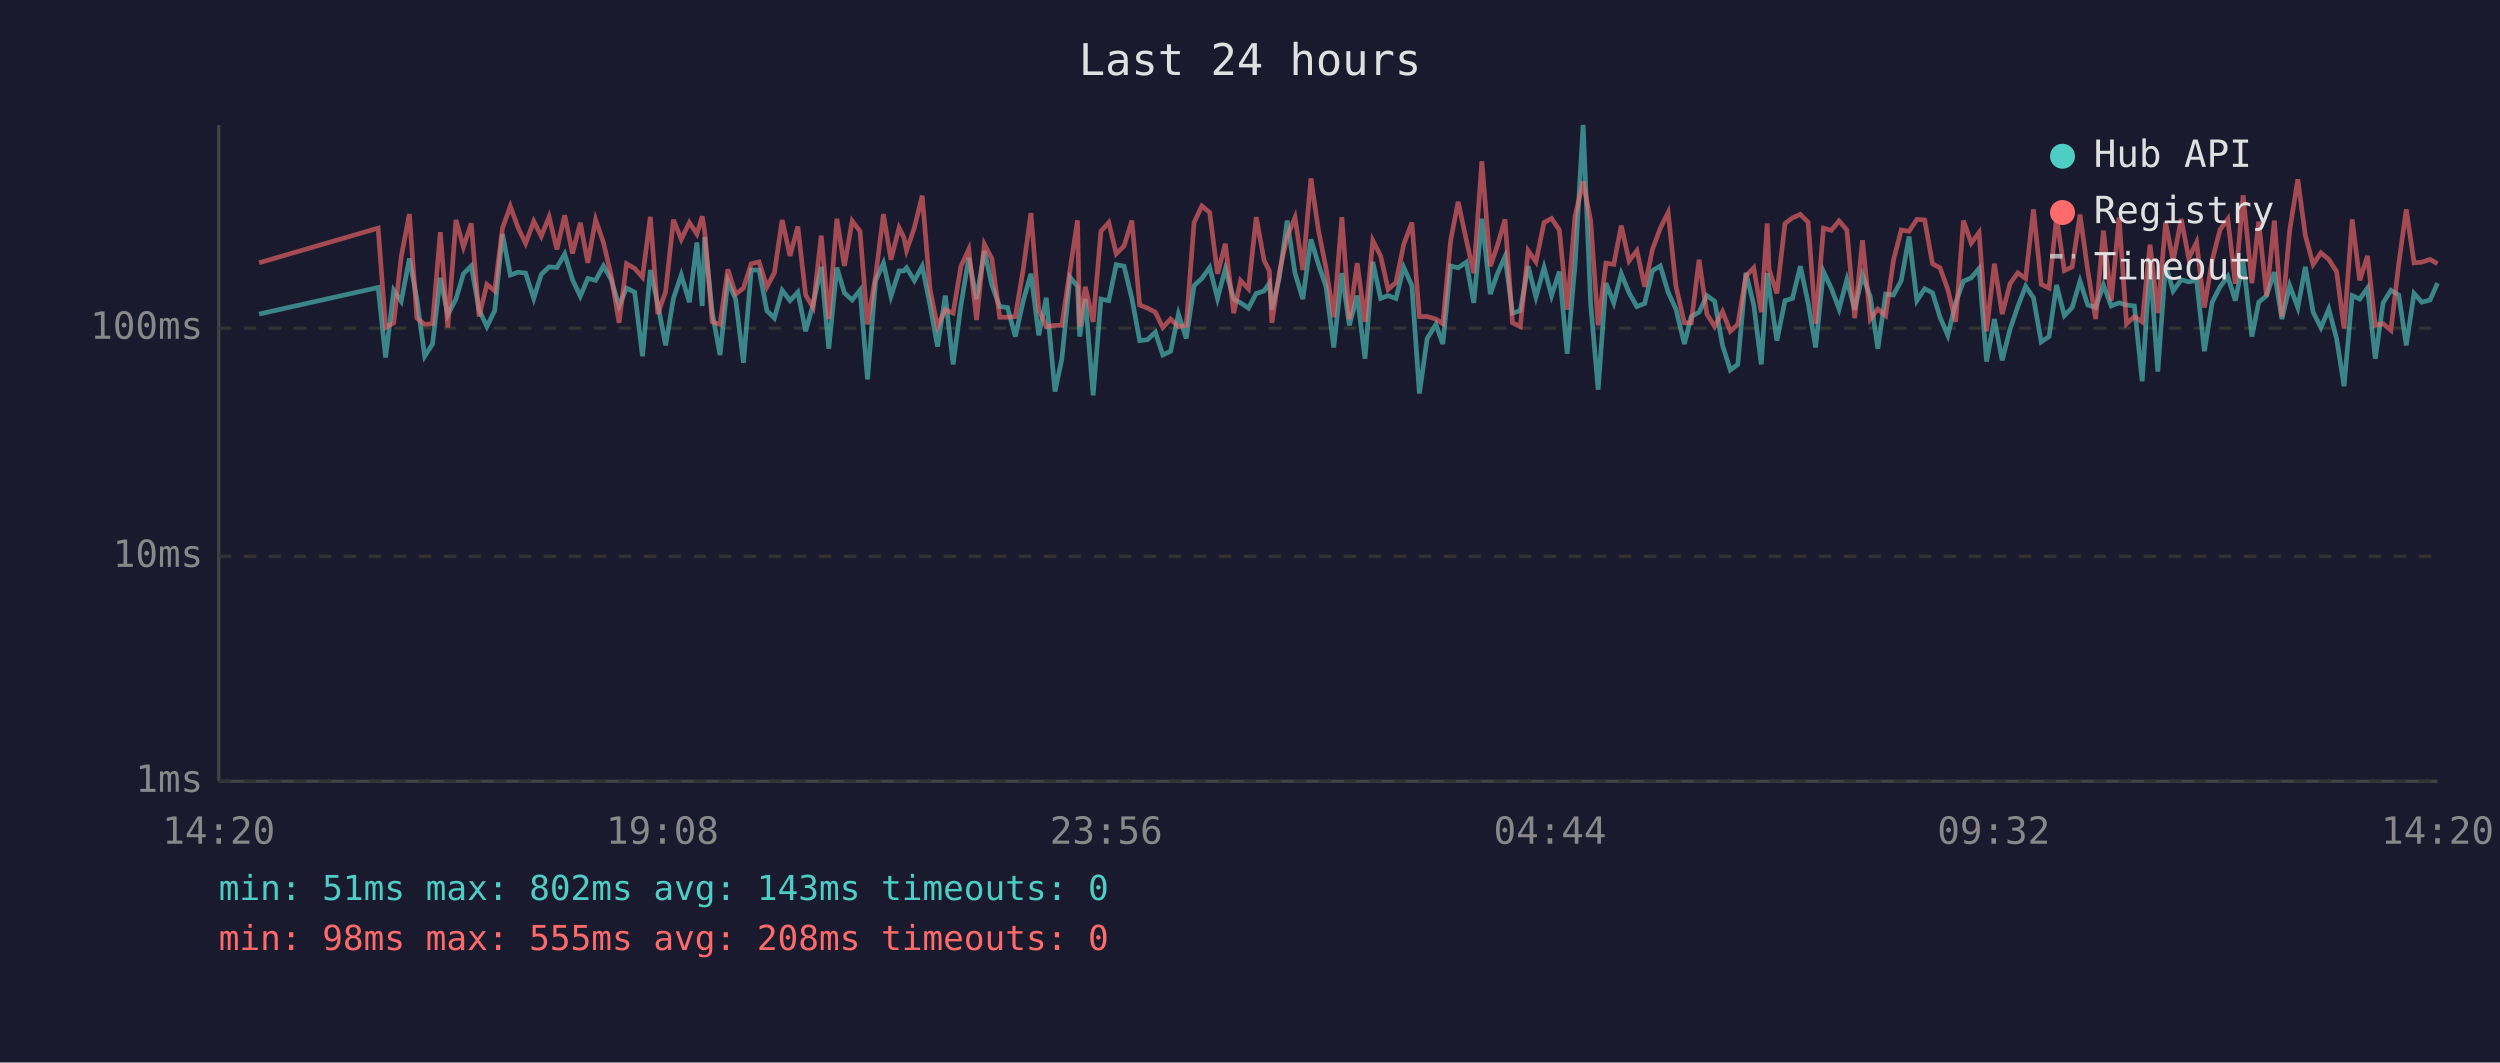
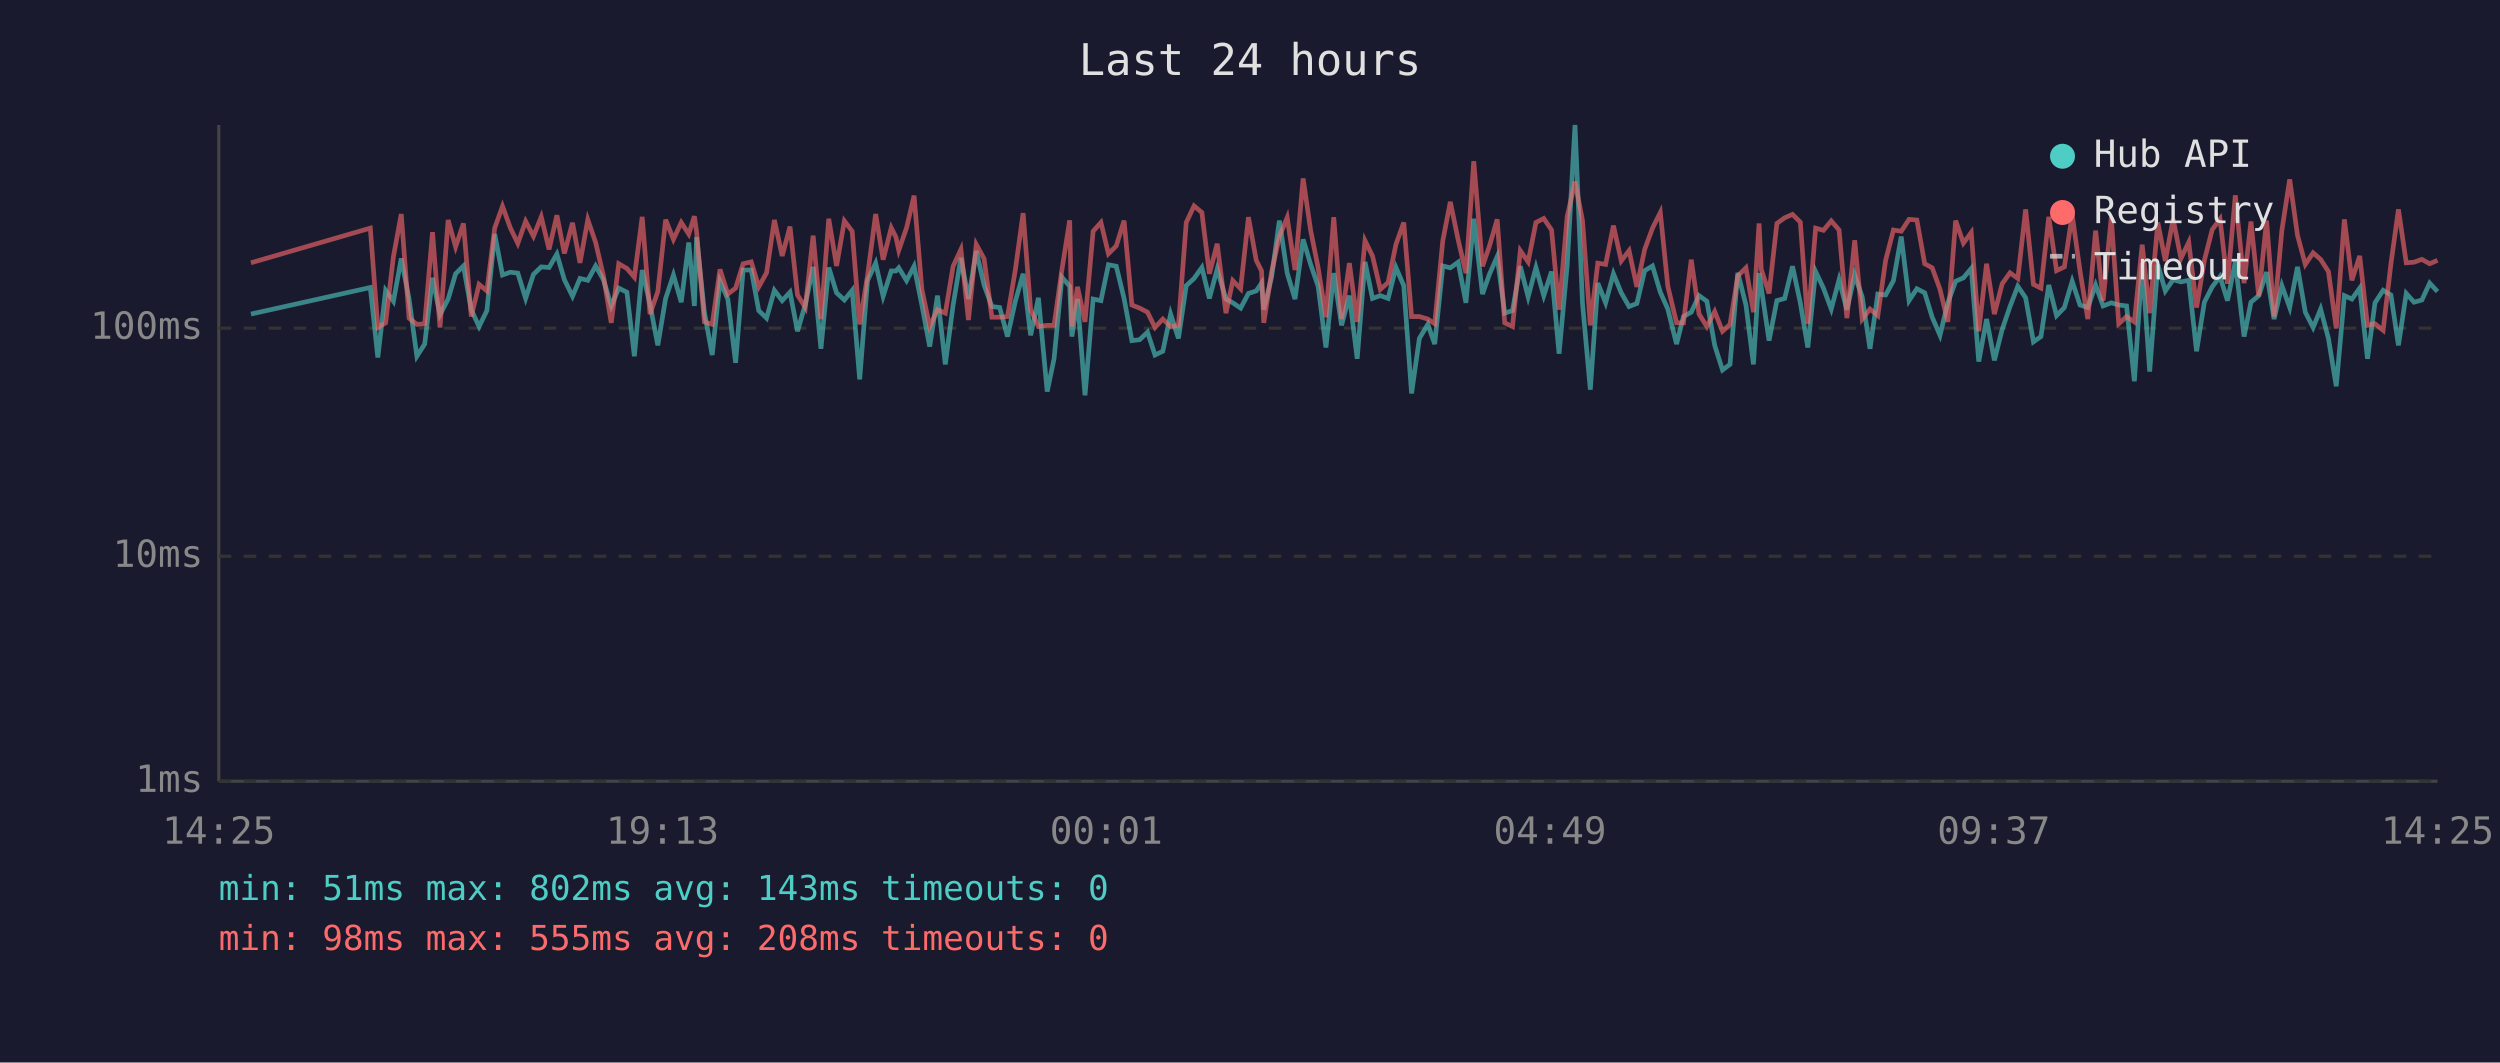
<svg xmlns="http://www.w3.org/2000/svg" viewBox="0 0 800 340" font-family="monospace" font-size="12">
  <rect width="800" height="340" fill="#1a1a2e" />
  <text x="400" y="24" fill="#e0e0e0" font-size="14" text-anchor="middle">Last 24 hours</text>
  <line x1="70" y1="40" x2="70" y2="250" stroke="#444" stroke-width="1" />
  <line x1="70" y1="250" x2="780" y2="250" stroke="#444" stroke-width="1" />
  <line x1="70" y1="250" x2="780" y2="250" stroke="#333" stroke-width="1" stroke-dasharray="4" />
  <text x="65" y="250" fill="#888" text-anchor="end" dominant-baseline="middle">1ms</text>
  <line x1="70" y1="178" x2="780" y2="178" stroke="#333" stroke-width="1" stroke-dasharray="4" />
  <text x="65" y="178" fill="#888" text-anchor="end" dominant-baseline="middle">10ms</text>
  <line x1="70" y1="105" x2="780" y2="105" stroke="#333" stroke-width="1" stroke-dasharray="4" />
  <text x="65" y="105" fill="#888" text-anchor="end" dominant-baseline="middle">100ms</text>
-   <text x="70" y="270" fill="#888" text-anchor="middle">14:20</text>
-   <text x="212" y="270" fill="#888" text-anchor="middle">19:08</text>
-   <text x="354" y="270" fill="#888" text-anchor="middle">23:56</text>
-   <text x="496" y="270" fill="#888" text-anchor="middle">04:44</text>
-   <text x="638" y="270" fill="#888" text-anchor="middle">09:32</text>
-   <text x="780" y="270" fill="#888" text-anchor="middle">14:20</text>
-   <polyline points="82.9,100.5 121.0,92.0 123.4,114.4 126.0,92.9 128.4,96.4 131.0,82.7 133.4,95.7 135.9,114.0 138.4,110.1 140.9,88.9 143.3,100.7 145.9,95.7 148.3,87.6 150.8,85.1 153.3,99.1 155.8,104.5 158.3,99.4 160.8,74.9 163.3,88.0 165.8,87.1 168.2,87.4 170.8,95.5 173.2,87.8 175.7,85.4 178.2,85.6 180.7,81.3 183.2,89.5 185.7,94.8 188.1,89.1 190.6,89.7 193.1,85.1 195.6,89.5 198.1,97.9 200.5,92.2 203.1,93.5 205.6,114.0 208.1,86.4 210.5,97.4 213.0,110.5 215.5,95.5 218.0,88.0 220.6,96.7 223.0,77.6 224.7,97.9 225.5,75.9 227.9,99.9 230.4,113.6 232.9,90.0 235.4,95.7 237.9,116.1 240.4,86.4 242.9,86.4 245.4,99.4 247.8,101.8 250.3,92.9 252.8,96.2 255.3,93.5 257.8,106.0 260.2,97.4 262.8,85.4 265.2,111.6 267.8,85.6 270.2,93.7 272.7,96.0 275.2,92.9 277.6,121.4 280.2,89.8 282.7,84.2 285.1,94.8 287.7,86.7 289.2,86.7 290.1,85.7 292.6,89.8 295.1,85.2 297.6,97.6 300.0,110.9 302.5,94.6 305.0,116.6 307.5,97.6 310.0,82.5 312.5,95.7 315.0,80.3 317.4,91.2 319.9,98.1 322.4,98.4 324.9,107.7 327.4,96.4 329.9,87.6 332.4,107.3 334.8,95.3 337.6,125.3 339.8,114.8 342.4,88.7 344.8,91.6 345.5,107.7 347.3,95.7 349.8,126.5 352.3,95.7 354.8,96.2 357.2,84.7 359.7,85.2 362.2,95.5 364.7,109.0 367.2,108.7 369.7,106.3 372.1,113.6 374.6,112.4 377.1,100.5 379.6,108.3 382.1,91.4 384.6,89.1 387.1,85.6 389.6,95.5 392.1,86.1 394.8,95.7 397.0,96.9 399.5,98.6 402.0,93.9 404.5,93.1 406.2,90.6 407.0,99.1 409.4,88.7 411.9,70.6 414.4,87.4 416.9,95.7 419.5,76.6 421.9,84.6 424.3,91.6 426.8,111.2 429.4,87.4 431.8,104.1 434.3,94.6 436.8,114.8 439.3,83.8 441.8,95.5 444.2,94.6 446.7,95.5 449.2,85.6 451.8,91.4 454.2,125.9 456.7,108.3 459.5,103.8 461.7,110.1 464.2,85.1 466.6,85.7 469.2,83.9 471.6,96.9 474.2,70.0 476.9,94.1 479.1,87.8 481.6,82.1 484.0,100.2 486.5,99.4 489.0,85.2 491.5,95.0 494.1,85.6 496.5,94.6 499.0,86.9 501.5,113.2 504.0,84.9 506.6,40.0 509.0,97.1 511.4,124.7 513.9,90.6 516.4,96.9 518.8,87.6 521.3,93.7 523.8,98.1 526.3,97.1 528.8,86.6 531.3,85.1 533.8,93.5 536.3,98.9 539.0,110.1 541.2,101.3 543.7,99.9 546.2,94.6 548.7,96.4 551.2,110.5 553.7,118.4 556.1,116.6 558.7,87.3 561.2,97.6 563.6,116.6 565.5,87.4 566.1,92.0 568.6,109.0 571.2,96.2 573.6,95.5 576.1,85.2 578.6,96.9 581.0,111.2 583.5,86.9 586.0,92.2 588.5,98.9 591.0,89.5 593.5,99.1 596.0,88.0 598.5,95.0 600.9,111.6 603.4,94.1 605.9,94.4 608.4,89.8 610.9,75.7 613.4,96.2 615.9,92.4 618.4,93.7 620.8,101.5 623.3,107.3 625.8,96.9 628.3,90.0 630.8,88.9 633.3,85.9 635.7,115.7 638.2,102.1 640.7,115.3 643.2,105.4 645.7,98.1 648.2,91.6 650.7,95.3 653.2,109.4 655.7,107.7 658.1,91.2 660.6,101.0 663.1,98.4 665.6,90.0 668.1,97.6 670.6,98.4 673.1,91.2 675.6,97.9 678.1,96.9 680.5,97.6 683.0,97.9 685.5,122.0 688.0,84.2 690.5,118.9 693.0,84.7 695.4,93.1 698.0,89.5 700.4,90.2 702.9,89.7 705.4,112.4 707.9,96.7 710.4,91.8 712.9,88.5 715.3,96.2 717.8,83.8 720.6,107.7 722.8,96.7 725.3,94.6 727.8,87.1 730.2,102.1 732.7,91.4 735.3,98.4 737.7,85.4 740.2,99.9 742.7,104.8 745.2,98.9 747.7,108.3 750.1,123.6 752.7,94.6 755.1,95.7 757.6,92.2 760.1,114.8 762.6,96.9 765.1,92.9 767.6,94.4 770.0,110.5 772.5,93.9 775.0,96.7 777.6,96.0 780.0,90.6" fill="none" stroke="#4ecdc4" stroke-width="1.5" opacity="0.6" />
-   <polyline points="82.9,84.1 121.0,73.0 123.4,104.8 126.0,103.3 128.4,82.1 131.0,68.5 133.4,101.8 135.9,103.8 138.4,103.6 140.9,74.3 143.3,104.8 145.9,70.4 148.3,79.0 150.8,71.5 153.3,101.3 155.8,91.0 158.3,93.1 160.8,73.0 163.3,66.0 165.8,72.9 168.2,77.9 170.8,70.8 173.2,75.6 175.7,69.4 178.2,79.8 180.7,68.9 183.2,81.1 185.7,71.3 188.1,84.1 190.6,70.3 193.1,77.6 195.6,88.3 198.1,103.3 200.5,84.4 203.1,85.9 205.6,88.7 208.1,69.4 210.5,100.5 213.0,93.3 215.5,70.3 218.0,76.6 220.6,71.2 223.0,74.9 224.7,69.2 225.5,74.1 227.9,103.0 230.4,103.8 232.9,86.2 235.4,94.1 237.9,92.2 240.4,84.4 242.9,83.8 245.4,91.8 247.8,87.3 250.3,70.4 252.8,81.9 255.3,72.5 257.8,94.4 260.2,98.4 262.8,75.4 265.2,102.1 267.8,70.0 270.2,85.1 272.7,70.7 275.2,74.0 277.6,103.8 280.2,88.3 282.7,68.5 285.1,83.1 287.7,72.9 289.2,75.9 290.1,80.1 292.6,72.9 295.1,62.6 297.6,92.6 300.0,104.5 302.5,99.1 305.0,100.2 307.5,85.2 310.0,79.8 312.5,102.4 315.0,78.2 317.4,82.8 319.9,101.5 322.4,101.5 324.9,101.3 327.4,86.4 329.9,68.2 332.4,99.1 334.8,104.5 337.6,104.1 339.8,104.1 342.4,86.4 344.8,70.5 345.5,104.5 347.3,91.8 349.8,103.0 352.3,74.0 354.8,71.2 357.2,81.2 359.7,78.7 362.2,70.6 364.7,97.6 367.2,98.6 369.7,99.9 372.1,104.8 374.6,102.1 377.1,104.5 379.6,104.1 382.1,71.2 384.6,65.9 387.1,68.0 389.6,87.6 392.1,78.0 394.8,100.2 397.0,89.8 399.5,92.4 402.0,69.5 404.5,83.3 406.2,86.7 407.0,103.3 409.4,87.1 411.9,75.7 414.4,69.6 416.9,86.4 419.5,57.1 421.9,73.7 424.3,85.7 426.8,101.5 429.4,69.5 431.8,102.1 434.3,84.2 436.8,103.0 439.3,77.0 441.8,81.9 444.2,92.6 446.7,90.4 449.2,78.2 451.8,71.2 454.2,101.3 456.7,101.3 459.5,102.1 461.7,103.6 464.2,77.0 466.6,64.6 469.2,76.7 471.6,87.4 474.2,51.6 476.9,85.2 479.1,78.8 481.6,70.2 484.0,103.3 486.5,104.5 489.0,80.2 491.5,83.8 494.1,71.2 496.5,69.9 499.0,73.6 501.5,99.1 504.0,69.3 506.6,58.1 509.0,70.6 511.4,104.1 513.9,84.2 516.4,84.6 518.8,72.2 521.3,83.5 523.8,80.2 526.3,91.8 528.8,79.8 531.3,73.0 533.8,68.0 536.3,91.6 539.0,103.3 541.2,103.3 543.7,83.1 546.2,100.5 548.7,104.5 551.2,99.7 553.7,106.0 556.1,103.8 558.7,88.3 561.2,85.7 563.6,99.9 565.5,71.5 566.1,86.2 568.6,93.9 571.2,71.5 573.6,69.7 576.1,68.6 578.6,71.1 581.0,103.6 583.5,73.0 586.0,73.7 588.5,70.7 591.0,73.6 593.5,101.8 596.0,76.9 598.5,102.1 600.9,98.9 603.4,101.0 605.9,83.3 608.4,73.6 610.9,74.0 613.4,70.2 615.9,70.4 618.4,84.4 620.8,85.7 623.3,92.6 625.8,103.0 628.3,70.6 630.8,77.8 633.3,74.4 635.7,106.0 638.2,84.4 640.7,100.5 643.2,90.8 645.7,87.3 648.2,89.1 650.7,67.0 653.2,91.0 655.7,92.2 658.1,69.4 660.6,86.6 663.1,85.4 665.6,68.7 668.1,86.7 670.6,102.1 673.1,73.8 675.6,96.2 678.1,69.6 680.5,103.6 683.0,101.3 685.5,103.0 688.0,78.3 690.5,100.2 693.0,71.2 695.4,83.5 698.0,70.1 700.4,82.7 702.9,77.5 705.4,98.4 707.9,83.3 710.4,73.5 712.9,70.1 715.3,90.8 717.8,62.5 720.6,90.6 722.8,70.9 725.3,94.8 727.8,70.6 730.2,101.3 732.7,73.7 735.3,57.4 737.7,75.3 740.2,84.6 742.7,80.9 745.2,83.0 747.7,86.9 750.1,105.1 752.7,70.2 755.1,89.7 757.6,81.9 760.1,104.1 762.6,103.6 765.1,105.7 767.6,84.4 770.0,67.0 772.5,84.1 775.0,83.9 777.6,83.0 780.0,84.4" fill="none" stroke="#ff6b6b" stroke-width="1.5" opacity="0.6" />
+   <text x="70" y="270" fill="#888" text-anchor="middle">14:25</text>
+   <text x="212" y="270" fill="#888" text-anchor="middle">19:13</text>
+   <text x="354" y="270" fill="#888" text-anchor="middle">00:01</text>
+   <text x="496" y="270" fill="#888" text-anchor="middle">04:49</text>
+   <text x="638" y="270" fill="#888" text-anchor="middle">09:37</text>
+   <text x="780" y="270" fill="#888" text-anchor="middle">14:25</text>
+   <polyline points="80.3,100.5 118.5,92.0 120.9,114.4 123.4,92.9 125.9,96.4 128.4,82.7 130.9,95.7 133.4,114.0 135.9,110.1 138.4,88.9 140.8,100.7 143.4,95.7 145.8,87.6 148.3,85.1 150.8,99.1 153.3,104.5 155.8,99.4 158.3,74.9 160.8,88.0 163.3,87.1 165.7,87.4 168.2,95.5 170.7,87.8 173.2,85.4 175.7,85.6 178.2,81.3 180.6,89.5 183.2,94.8 185.6,89.1 188.1,89.7 190.6,85.1 193.1,89.5 195.6,97.9 198.0,92.2 200.6,93.5 203.0,114.0 205.5,86.4 208.0,97.4 210.5,110.5 213.0,95.5 215.5,88.0 218.0,96.7 220.4,77.6 222.2,97.9 222.9,75.9 225.4,99.9 227.9,113.6 230.4,90.0 232.9,95.7 235.4,116.1 237.8,86.4 240.4,86.4 242.8,99.4 245.3,101.8 247.8,92.9 250.3,96.2 252.8,93.5 255.2,106.0 257.7,97.4 260.2,85.4 262.7,111.6 265.2,85.6 267.7,93.7 270.2,96.0 272.7,92.9 275.1,121.4 277.6,89.8 280.2,84.2 282.6,94.8 285.2,86.7 286.7,86.7 287.6,85.7 290.1,89.8 292.5,85.2 295.0,97.6 297.5,110.9 300.0,94.6 302.5,116.6 305.0,97.6 307.5,82.5 309.9,95.7 312.4,80.3 314.9,91.2 317.4,98.1 319.9,98.4 322.4,107.7 324.9,96.4 327.4,87.6 329.8,107.3 332.3,95.3 335.1,125.3 337.3,114.8 339.8,88.7 342.3,91.6 343.0,107.7 344.8,95.7 347.2,126.5 349.8,95.7 352.3,96.2 354.7,84.7 357.2,85.2 359.7,95.5 362.2,109.0 364.7,108.7 367.2,106.3 369.6,113.6 372.1,112.4 374.6,100.5 377.1,108.3 379.6,91.4 382.1,89.1 384.6,85.6 387.0,95.5 389.5,86.1 392.3,95.7 394.5,96.9 397.0,98.6 399.5,93.9 402.0,93.1 403.7,90.6 404.4,99.1 406.9,88.7 409.4,70.6 411.9,87.4 414.4,95.7 417.0,76.6 419.4,84.6 421.8,91.6 424.3,111.2 426.8,87.4 429.3,104.1 431.8,94.6 434.3,114.8 436.8,83.8 439.2,95.5 441.7,94.6 444.2,95.5 446.7,85.6 449.2,91.4 451.7,125.9 454.2,108.3 456.9,103.8 459.1,110.1 461.7,85.1 464.1,85.7 466.6,83.9 469.1,96.9 471.6,70.0 474.4,94.1 476.6,87.8 479.1,82.1 481.5,100.2 484.0,99.4 486.5,85.2 489.0,95.0 491.5,85.6 494.0,94.6 496.5,86.9 498.9,113.2 501.5,84.9 504.0,40.0 506.4,97.1 508.9,124.7 511.3,90.6 513.8,96.9 516.3,87.6 518.8,93.7 521.3,98.1 523.8,97.1 526.3,86.6 528.8,85.1 531.3,93.5 533.7,98.9 536.5,110.1 538.7,101.3 541.2,99.9 543.7,94.6 546.2,96.4 548.7,110.5 551.2,118.4 553.6,116.6 556.1,87.3 558.7,97.6 561.1,116.6 562.9,87.4 563.6,92.0 566.1,109.0 568.6,96.2 571.1,95.5 573.6,85.2 576.1,96.9 578.5,111.2 581.0,86.9 583.5,92.2 586.0,98.9 588.5,89.5 591.0,99.1 593.5,88.0 595.9,95.0 598.4,111.6 600.9,94.1 603.4,94.4 605.9,89.8 608.4,75.7 610.9,96.2 613.4,92.4 615.9,93.7 618.3,101.5 620.8,107.3 623.3,96.9 625.8,90.0 628.3,88.9 630.8,85.9 633.2,115.7 635.7,102.1 638.2,115.3 640.7,105.4 643.2,98.1 645.7,91.6 648.2,95.3 650.7,109.4 653.1,107.7 655.6,91.2 658.1,101.0 660.6,98.4 663.1,90.0 665.6,97.6 668.1,98.4 670.6,91.2 673.0,97.9 675.6,96.9 678.0,97.6 680.5,97.9 683.0,122.0 685.5,84.2 687.9,118.9 690.5,84.7 692.9,93.1 695.4,89.5 697.9,90.2 700.4,89.7 702.9,112.4 705.4,96.7 707.9,91.8 710.4,88.5 712.8,96.2 715.3,83.8 718.1,107.7 720.3,96.7 722.8,94.6 725.3,87.1 727.7,102.1 730.2,91.4 732.7,98.4 735.2,85.4 737.7,99.9 740.2,104.8 742.6,98.9 745.1,108.3 747.6,123.6 750.2,94.6 752.6,95.7 755.1,92.2 757.6,114.8 760.0,96.9 762.6,92.9 765.1,94.4 767.5,110.5 770.0,93.9 772.5,96.7 775.0,96.0 777.5,90.6 780.0,93.3" fill="none" stroke="#4ecdc4" stroke-width="1.5" opacity="0.6" />
+   <polyline points="80.3,84.1 118.5,73.0 120.9,104.8 123.4,103.3 125.9,82.1 128.4,68.5 130.9,101.8 133.4,103.8 135.9,103.6 138.4,74.3 140.8,104.8 143.4,70.4 145.8,79.0 148.3,71.5 150.8,101.3 153.3,91.0 155.8,93.1 158.3,73.0 160.8,66.0 163.3,72.9 165.7,77.9 168.2,70.8 170.7,75.6 173.2,69.4 175.7,79.8 178.2,68.9 180.6,81.1 183.2,71.3 185.6,84.1 188.1,70.3 190.6,77.6 193.1,88.3 195.6,103.3 198.0,84.4 200.6,85.9 203.0,88.7 205.5,69.4 208.0,100.5 210.5,93.3 213.0,70.3 215.5,76.6 218.0,71.2 220.4,74.9 222.2,69.2 222.9,74.1 225.4,103.0 227.9,103.8 230.4,86.2 232.9,94.1 235.4,92.2 237.8,84.4 240.4,83.8 242.8,91.8 245.3,87.3 247.8,70.4 250.3,81.9 252.8,72.5 255.2,94.4 257.7,98.4 260.2,75.4 262.7,102.1 265.2,70.0 267.7,85.1 270.2,70.7 272.7,74.0 275.1,103.8 277.6,88.3 280.2,68.5 282.6,83.1 285.2,72.9 286.7,75.9 287.6,80.1 290.1,72.9 292.5,62.6 295.0,92.6 297.5,104.5 300.0,99.1 302.5,100.2 305.0,85.2 307.5,79.8 309.9,102.4 312.4,78.2 314.9,82.8 317.4,101.5 319.9,101.5 322.4,101.3 324.9,86.4 327.4,68.2 329.8,99.1 332.3,104.5 335.1,104.1 337.3,104.1 339.8,86.4 342.3,70.5 343.0,104.5 344.8,91.8 347.2,103.0 349.8,74.0 352.3,71.2 354.7,81.2 357.2,78.7 359.7,70.6 362.2,97.6 364.7,98.6 367.2,99.9 369.6,104.8 372.1,102.1 374.6,104.5 377.1,104.1 379.6,71.2 382.1,65.9 384.6,68.0 387.0,87.6 389.5,78.0 392.3,100.2 394.5,89.8 397.0,92.4 399.5,69.5 402.0,83.3 403.7,86.7 404.4,103.3 406.9,87.1 409.4,75.7 411.9,69.6 414.4,86.4 417.0,57.1 419.4,73.7 421.8,85.7 424.3,101.5 426.8,69.5 429.3,102.1 431.8,84.2 434.3,103.0 436.8,77.0 439.2,81.9 441.7,92.6 444.2,90.4 446.7,78.2 449.2,71.2 451.7,101.3 454.2,101.3 456.9,102.1 459.1,103.6 461.7,77.0 464.1,64.6 466.6,76.7 469.1,87.4 471.6,51.6 474.4,85.2 476.6,78.8 479.1,70.2 481.5,103.3 484.0,104.5 486.5,80.2 489.0,83.8 491.5,71.2 494.0,69.9 496.5,73.6 498.9,99.1 501.5,69.3 504.0,58.1 506.4,70.6 508.9,104.1 511.3,84.2 513.8,84.6 516.3,72.2 518.8,83.5 521.3,80.2 523.8,91.8 526.3,79.8 528.8,73.0 531.3,68.0 533.7,91.6 536.5,103.3 538.7,103.3 541.2,83.1 543.7,100.5 546.2,104.5 548.7,99.7 551.2,106.0 553.6,103.8 556.1,88.3 558.7,85.7 561.1,99.9 562.9,71.5 563.6,86.2 566.1,93.9 568.6,71.5 571.1,69.7 573.6,68.6 576.1,71.1 578.5,103.6 581.0,73.0 583.5,73.7 586.0,70.7 588.5,73.6 591.0,101.8 593.5,76.9 595.9,102.1 598.4,98.9 600.9,101.0 603.4,83.3 605.9,73.6 608.4,74.0 610.9,70.2 613.4,70.4 615.9,84.4 618.3,85.7 620.8,92.6 623.3,103.0 625.8,70.6 628.3,77.8 630.8,74.4 633.2,106.0 635.7,84.4 638.2,100.5 640.7,90.8 643.2,87.3 645.7,89.1 648.2,67.0 650.7,91.0 653.1,92.2 655.6,69.4 658.1,86.6 660.6,85.4 663.1,68.7 665.6,86.7 668.1,102.1 670.6,73.8 673.0,96.2 675.6,69.6 678.0,103.6 680.5,101.3 683.0,103.0 685.5,78.3 687.9,100.2 690.5,71.2 692.9,83.5 695.4,70.1 697.9,82.7 700.4,77.5 702.9,98.4 705.4,83.3 707.9,73.5 710.4,70.1 712.8,90.8 715.3,62.5 718.1,90.6 720.3,70.9 722.8,94.8 725.3,70.6 727.7,101.3 730.2,73.7 732.7,57.4 735.2,75.3 737.7,84.6 740.2,80.9 742.6,83.0 745.1,86.9 747.6,105.1 750.2,70.2 752.6,89.7 755.1,81.9 757.6,104.1 760.0,103.6 762.6,105.7 765.1,84.4 767.5,67.0 770.0,84.1 772.5,83.9 775.0,83.0 777.5,84.4 780.0,83.3" fill="none" stroke="#ff6b6b" stroke-width="1.5" opacity="0.6" />
  <circle cx="660" cy="50" r="4" fill="#4ecdc4" />
  <text x="670" y="50" fill="#e0e0e0" dominant-baseline="middle">Hub API</text>
  <circle cx="660" cy="68" r="4" fill="#ff6b6b" />
  <text x="670" y="68" fill="#e0e0e0" dominant-baseline="middle">Registry</text>
  <line x1="656" y1="82" x2="664" y2="82" stroke="#e0e0e0" stroke-width="1.5" stroke-dasharray="4,3" opacity="0.7" />
  <text x="670" y="86" fill="#e0e0e0" dominant-baseline="middle">Timeout</text>
  <text x="70" y="288" fill="#4ecdc4" font-size="11">min: 51ms  max: 802ms  avg: 143ms  timeouts: 0</text>
  <text x="70" y="304" fill="#ff6b6b" font-size="11">min: 98ms  max: 555ms  avg: 208ms  timeouts: 0</text>
</svg>
